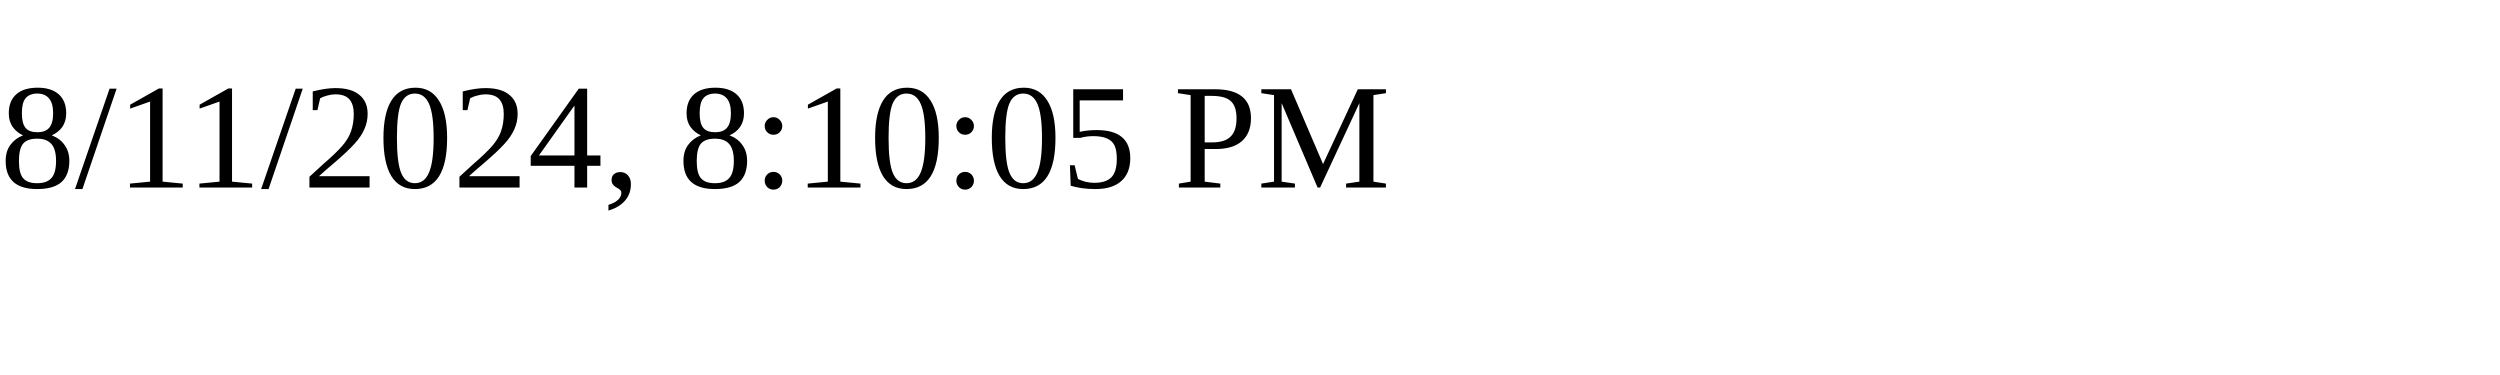
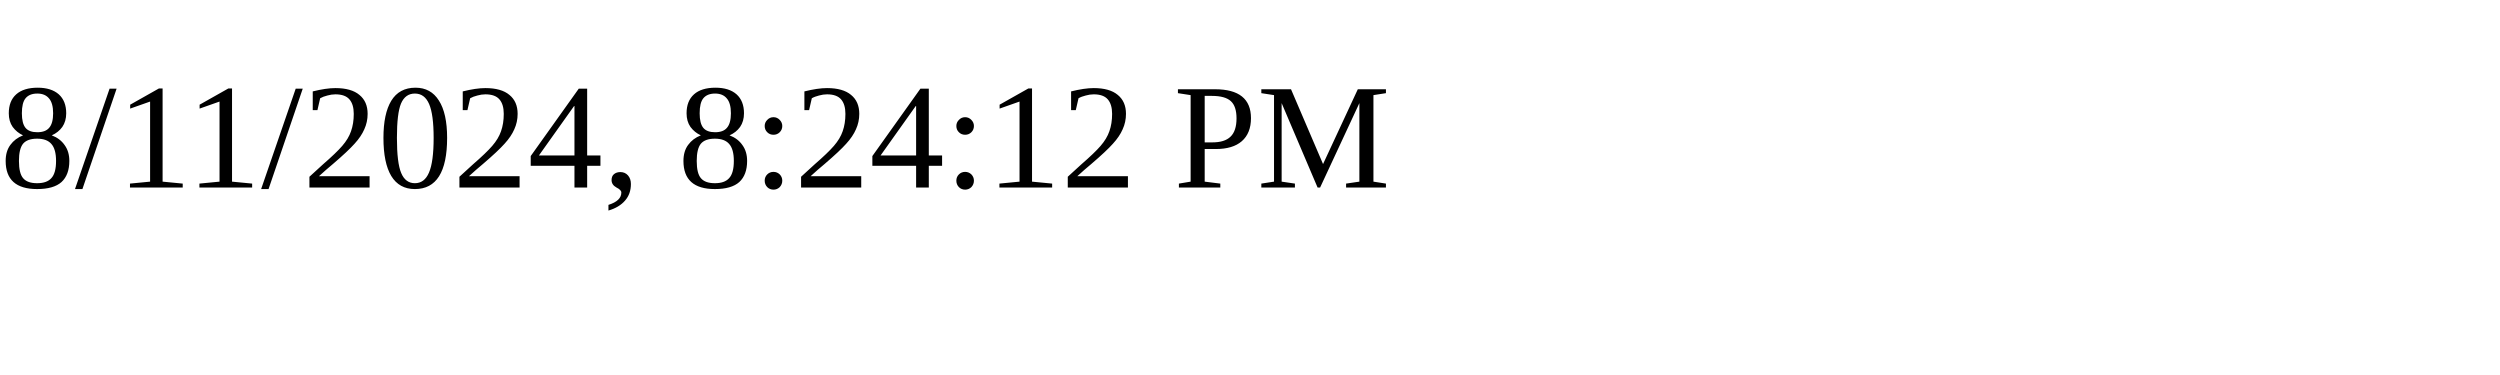
<svg xmlns="http://www.w3.org/2000/svg" height="30" width="200">
-   <text x="0" y="15">8/11/2024, 8:10:05 PM</text>
+   <text x="0" y="15">8/11/2024, 8:24:12 PM</text>
</svg>
